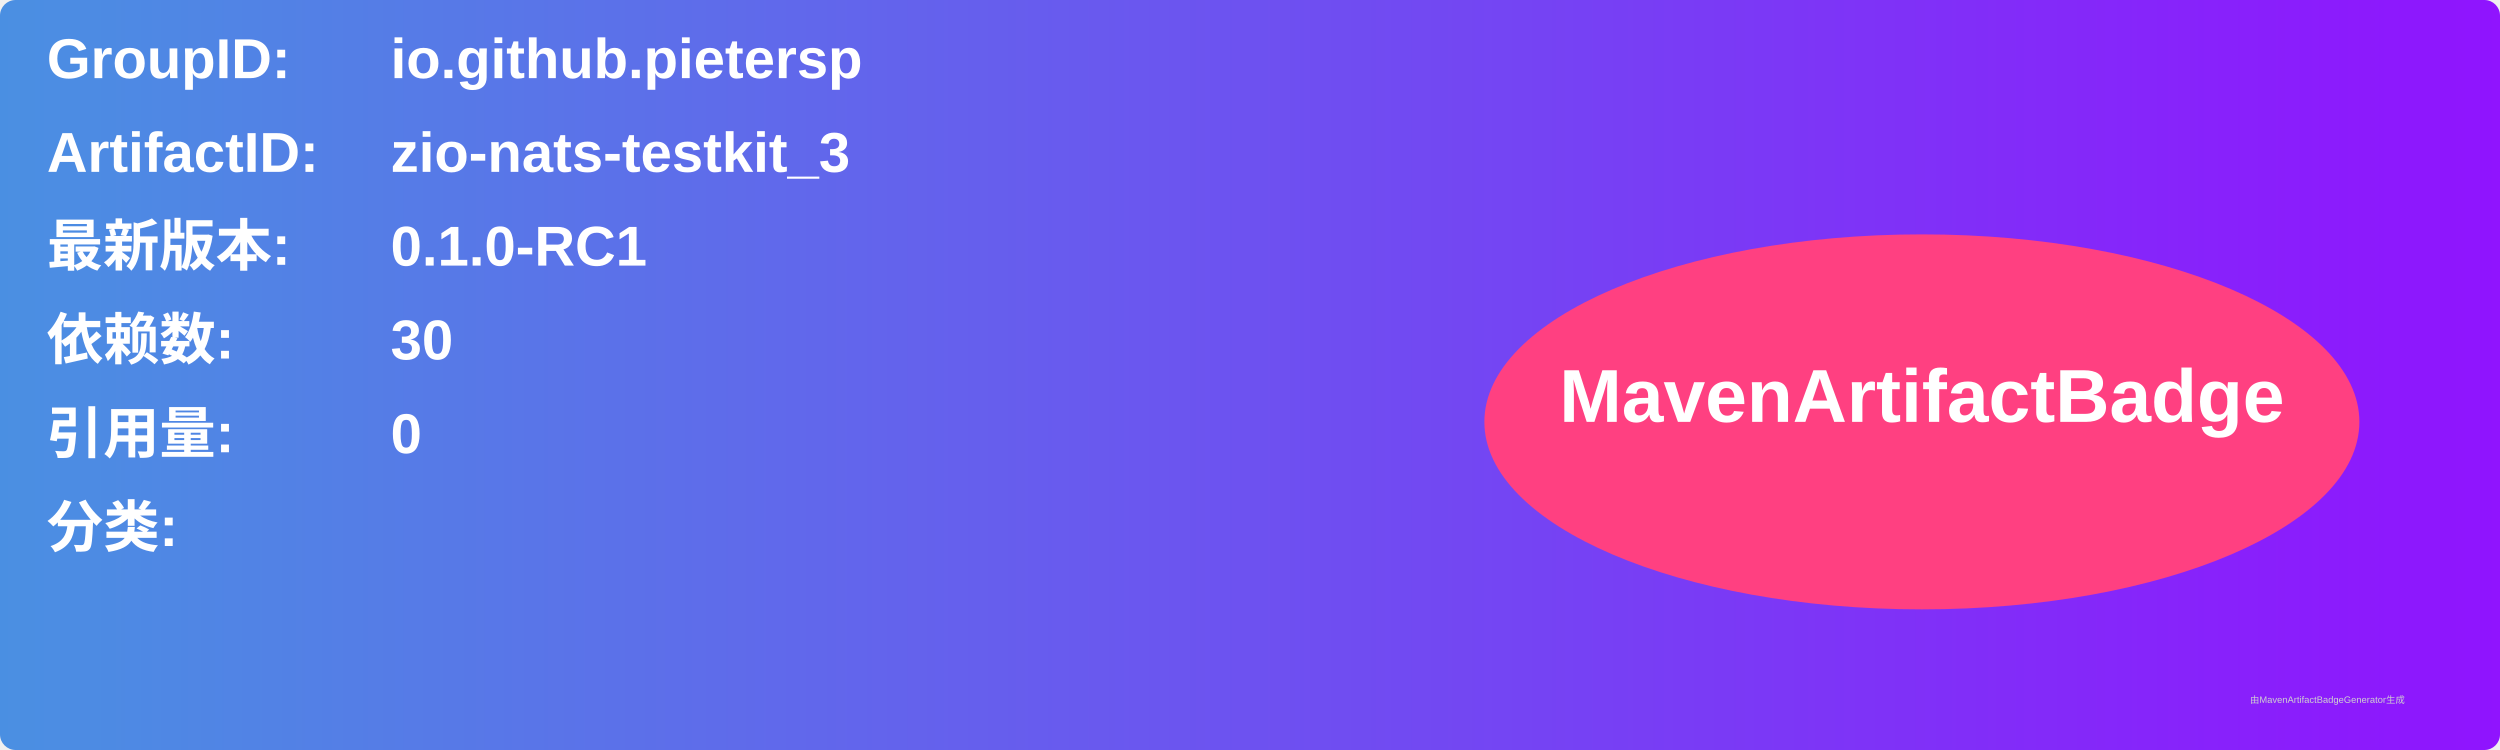
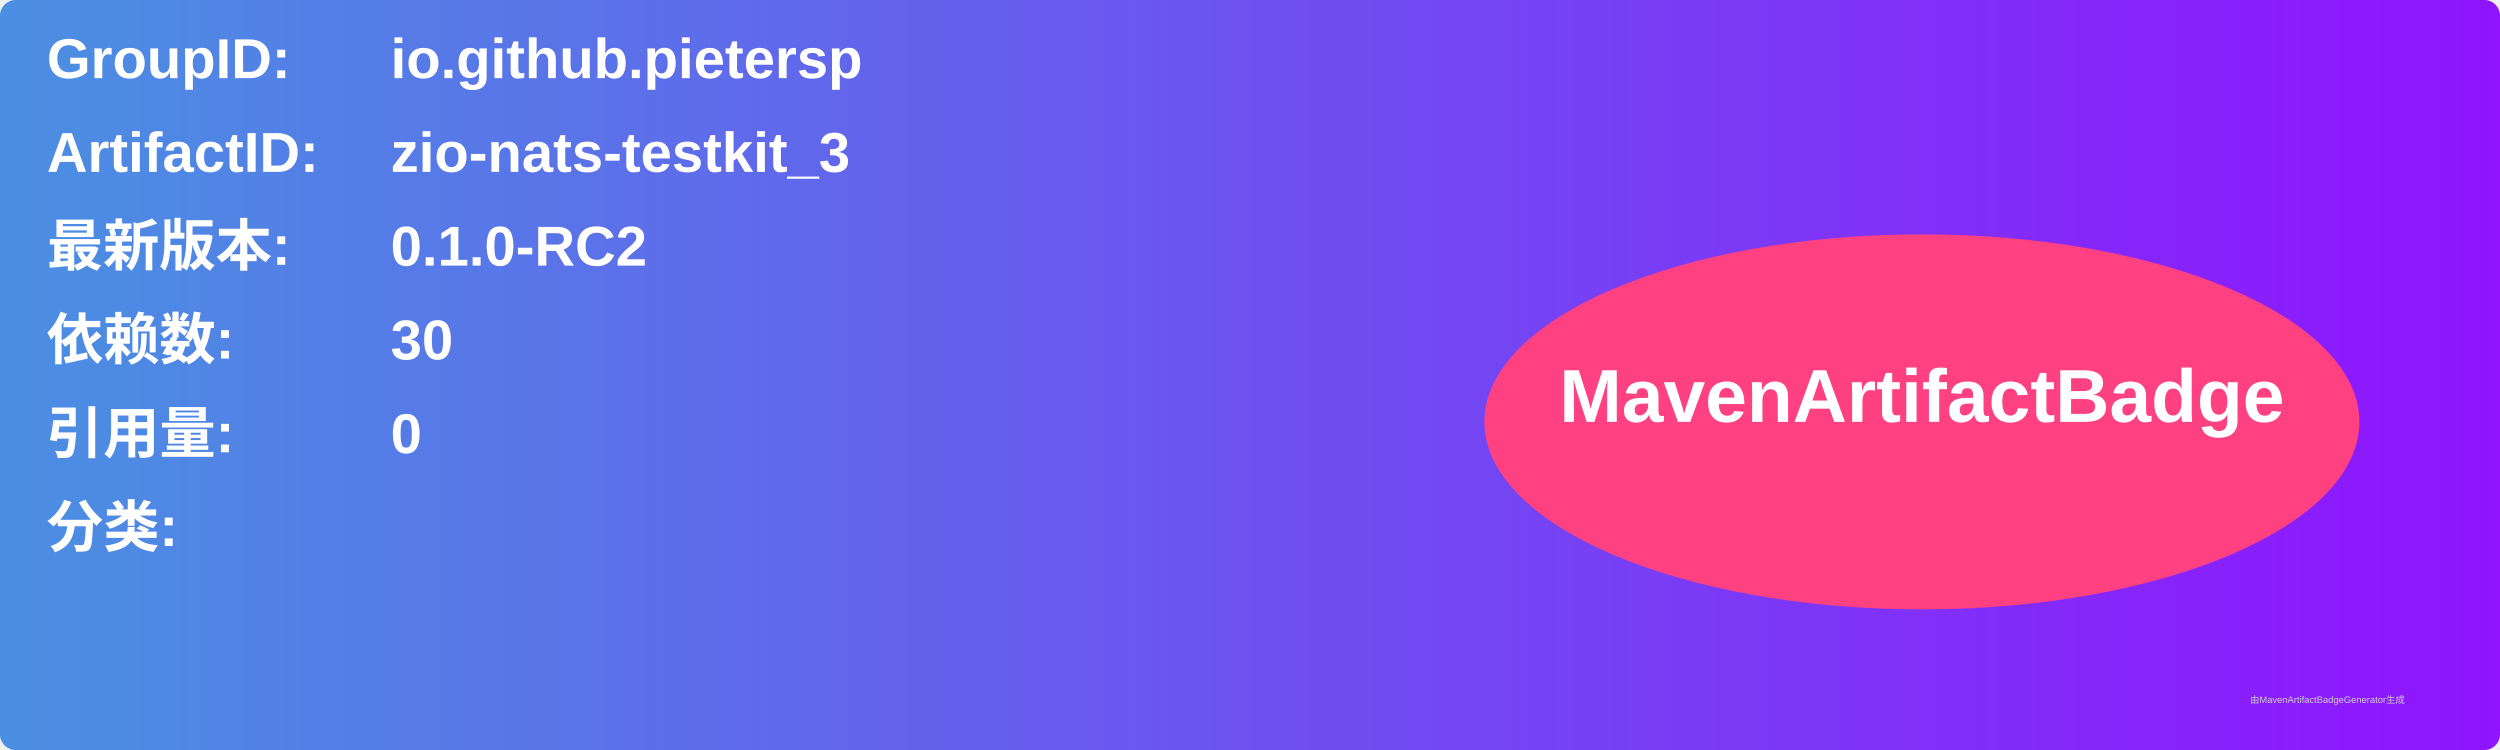
<svg xmlns="http://www.w3.org/2000/svg" width="800" height="240" viewBox="0 0 800 240">
  <linearGradient id="grad" x1="0%" y1="0%" x2="100%" y2="0%">
    <stop offset="0%" stop-color="#4a90e2" />
    <stop offset="100%" stop-color="#9013fe" />
  </linearGradient>
  <rect width="100%" height="100%" rx="5" ry="5" fill="url(#grad)" />
  <g transform="translate(15, 15)">
    <text x="0" y="10" font-family="Arial" font-size="18" fill="white" font-weight="bold" width="260">GroupID:</text>
    <text x="110" y="10" font-family="Arial" font-size="18" fill="white" font-weight="bold" width="460">io.github.pietersp</text>
    <text x="0" y="40" font-family="Arial" font-size="18" fill="white" font-weight="bold" width="260">ArtifactID:</text>
    <text x="110" y="40" font-family="Arial" font-size="18" fill="white" font-weight="bold" width="460">zio-nats-testkit_3</text>
    <text x="0" y="70" font-family="Arial" font-size="18" fill="white" font-weight="bold">最新版本:</text>
    <text x="110" y="70" font-family="Arial" font-size="18" fill="white" font-weight="bold">
-       <tspan font-weight="bold">0.1.0-RC1</tspan>
+       <tspan font-weight="bold">0.1.0-RC2</tspan>
    </text>
    <text x="0" y="100" font-family="Arial" font-size="18" fill="white" font-weight="bold">依赖数: </text>
    <text x="110" y="100" font-family="Arial" font-size="18" fill="white">
      <tspan font-weight="bold">30</tspan>
    </text>
    <text x="0" y="130" font-family="Arial" font-size="18" fill="white" font-weight="bold">引用量: </text>
    <text x="110" y="130" font-family="Arial" font-size="18" fill="white">
      <tspan font-weight="bold">0</tspan>
    </text>
    <text x="0" y="160" font-family="Arial" font-size="18" fill="white" font-weight="bold">分类:</text>
    <text x="10" y="190" font-family="Arial" font-size="10" fill="white">
      <tspan font-weight="bold" />
    </text>
    <ellipse cx="600" cy="120" rx="140" ry="60" fill="#ff4081" />
    <text x="600" y="120" text-anchor="middle" font-family="Arial" font-size="24" fill="white" font-weight="bold">MavenArtifactBadge</text>
  </g>
  <text x="720" y="225" font-family="Arial" font-size="3" fill="#d0d0d0">由MavenArtifactBadgeGenerator生成</text>
</svg>
